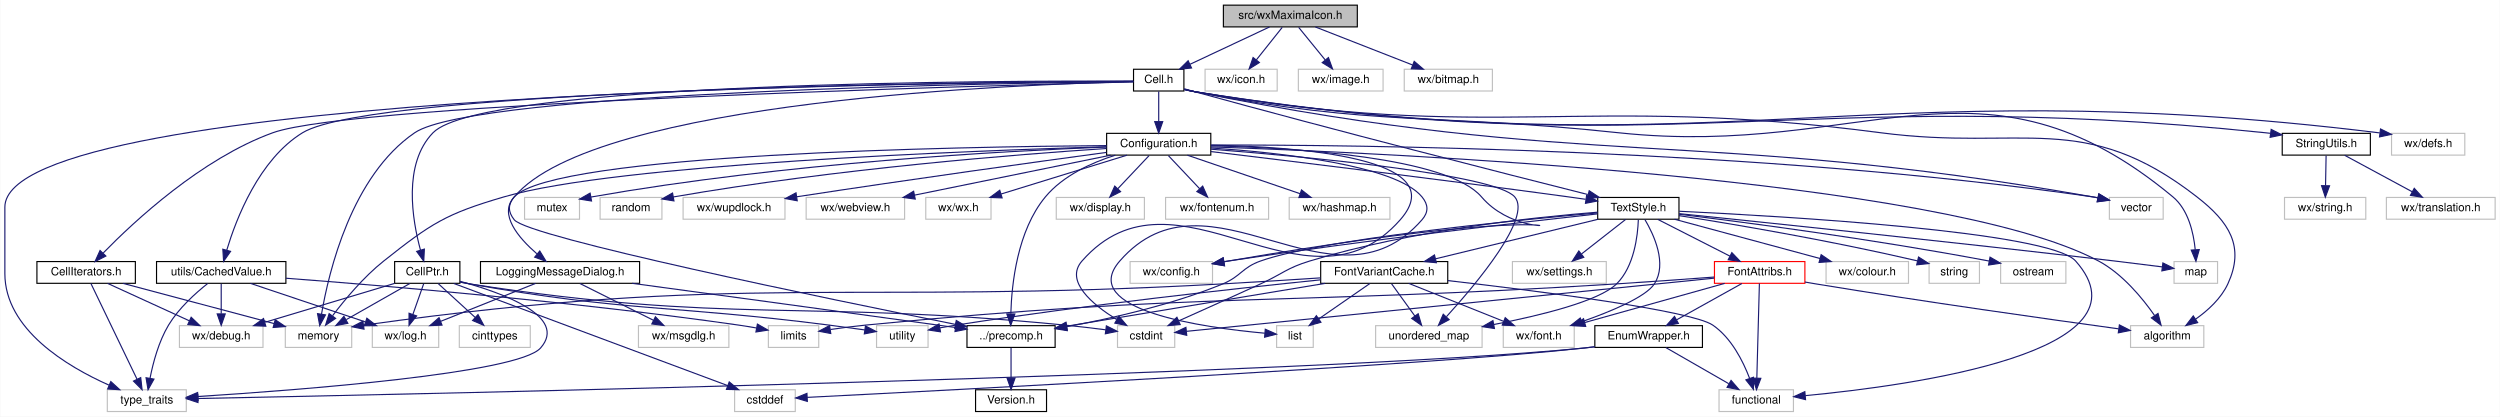
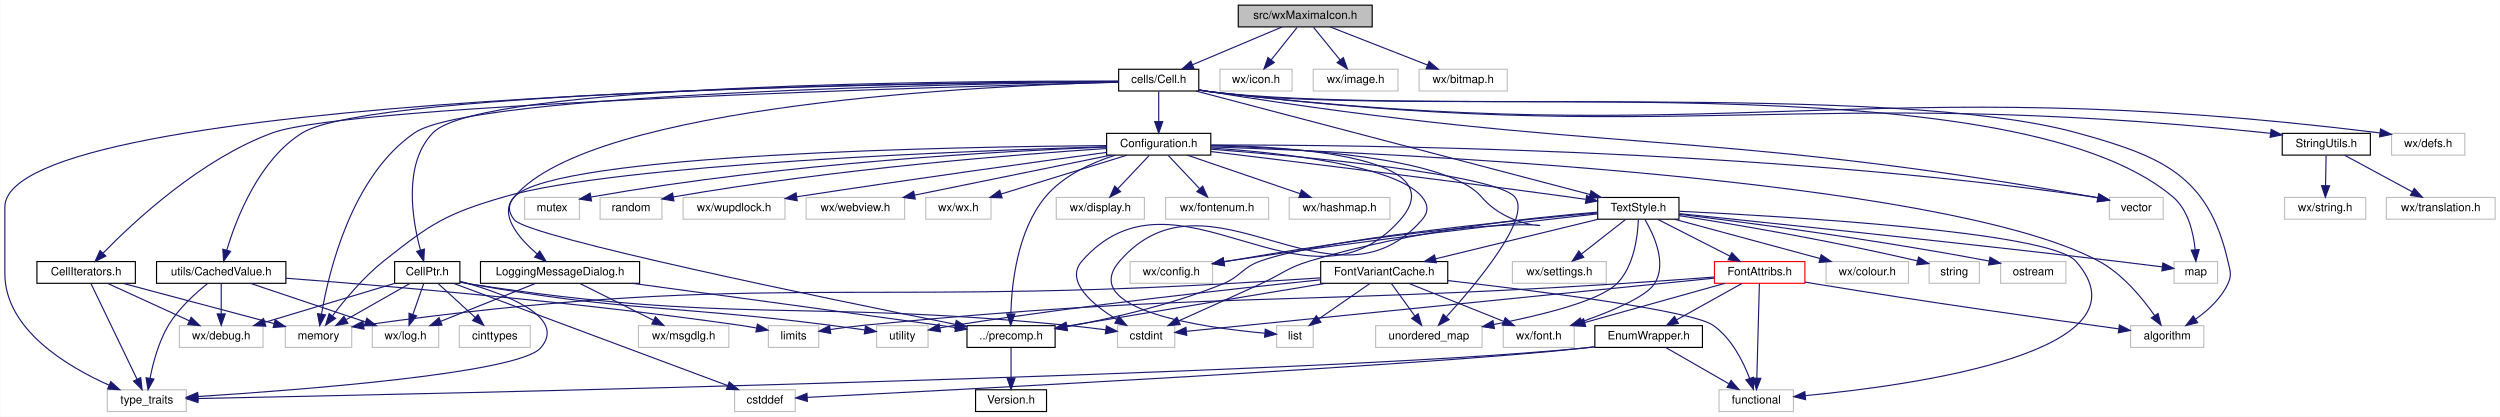
<svg xmlns="http://www.w3.org/2000/svg" xmlns:xlink="http://www.w3.org/1999/xlink" width="2184pt" height="364pt" viewBox="0.00 0.00 2183.50 364.00">
  <g id="graph0" class="graph" transform="scale(1 1) rotate(0) translate(4 360)">
    <polygon fill="white" stroke="transparent" points="-4,4 -4,-360 2179.5,-360 2179.5,4 -4,4" />
    <g id="node1" class="node">
      <g id="a_node1">
        <a xlink:title="This file declares the function that returns the wxMaxima icon.">
-           <polygon fill="#bfbfbf" stroke="black" points="1064.5,-336.5 1064.5,-355.5 1181.5,-355.5 1181.5,-336.5 1064.5,-336.5" />
-           <text text-anchor="middle" x="1123" y="-343.5" font-family="Helvetica,sans-Serif" font-size="10.00">src/wxMaximaIcon.h</text>
+           <polygon fill="#bfbfbf" stroke="black" points="1077.5,-336.5 1077.5,-355.5 1194.5,-355.5 1194.5,-336.5 1077.5,-336.5" />
+           <text text-anchor="middle" x="1136" y="-343.5" font-family="Helvetica,sans-Serif" font-size="10.00">src/wxMaximaIcon.h</text>
        </a>
      </g>
    </g>
    <g id="node2" class="node">
      <g id="a_node2">
        <a xlink:href="Cell_8h.html" target="_top" xlink:title="The definition of the base class of all cells the worksheet consists of.">
-           <polygon fill="white" stroke="black" points="986,-280.5 986,-299.5 1030,-299.5 1030,-280.5 986,-280.5" />
-           <text text-anchor="middle" x="1008" y="-287.5" font-family="Helvetica,sans-Serif" font-size="10.00">Cell.h</text>
+           <polygon fill="white" stroke="black" points="973,-280.5 973,-299.5 1043,-299.5 1043,-280.5 973,-280.5" />
+           <text text-anchor="middle" x="1008" y="-287.5" font-family="Helvetica,sans-Serif" font-size="10.00">cells/Cell.h</text>
        </a>
      </g>
    </g>
    <g id="edge1" class="edge">
-       <path fill="none" stroke="midnightblue" d="M1104.78,-336.44C1086.1,-327.68 1056.84,-313.94 1035.38,-303.86" />
-       <polygon fill="midnightblue" stroke="midnightblue" points="1036.68,-300.6 1026.14,-299.52 1033.7,-306.93 1036.68,-300.6" />
+       <path fill="none" stroke="midnightblue" d="M1115.72,-336.44C1094.65,-327.56 1061.48,-313.56 1037.51,-303.45" />
+       <polygon fill="midnightblue" stroke="midnightblue" points="1038.76,-300.18 1028.19,-299.52 1036.04,-306.63 1038.76,-300.18" />
    </g>
    <g id="node48" class="node">
      <g id="a_node48">
        <a xlink:title=" ">
-           <polygon fill="white" stroke="#bfbfbf" points="1048.5,-280.5 1048.5,-299.5 1111.5,-299.5 1111.5,-280.5 1048.5,-280.5" />
-           <text text-anchor="middle" x="1080" y="-287.5" font-family="Helvetica,sans-Serif" font-size="10.00">wx/icon.h</text>
+           <polygon fill="white" stroke="#bfbfbf" points="1061.5,-280.5 1061.5,-299.5 1124.5,-299.5 1124.5,-280.5 1061.5,-280.5" />
+           <text text-anchor="middle" x="1093" y="-287.5" font-family="Helvetica,sans-Serif" font-size="10.00">wx/icon.h</text>
        </a>
      </g>
    </g>
    <g id="edge83" class="edge">
-       <path fill="none" stroke="midnightblue" d="M1115.9,-336.08C1109.76,-328.38 1100.73,-317.03 1093.26,-307.65" />
-       <polygon fill="midnightblue" stroke="midnightblue" points="1095.94,-305.39 1086.97,-299.75 1090.46,-309.75 1095.94,-305.39" />
+       <path fill="none" stroke="midnightblue" d="M1128.9,-336.08C1122.76,-328.38 1113.73,-317.03 1106.26,-307.65" />
+       <polygon fill="midnightblue" stroke="midnightblue" points="1108.94,-305.39 1099.97,-299.75 1103.46,-309.75 1108.94,-305.39" />
    </g>
    <g id="node49" class="node">
      <g id="a_node49">
        <a xlink:title=" ">
-           <polygon fill="white" stroke="#bfbfbf" points="1130,-280.5 1130,-299.5 1204,-299.5 1204,-280.5 1130,-280.5" />
-           <text text-anchor="middle" x="1167" y="-287.5" font-family="Helvetica,sans-Serif" font-size="10.00">wx/image.h</text>
+           <polygon fill="white" stroke="#bfbfbf" points="1143,-280.5 1143,-299.5 1217,-299.5 1217,-280.5 1143,-280.5" />
+           <text text-anchor="middle" x="1180" y="-287.5" font-family="Helvetica,sans-Serif" font-size="10.00">wx/image.h</text>
        </a>
      </g>
    </g>
    <g id="edge84" class="edge">
-       <path fill="none" stroke="midnightblue" d="M1130.27,-336.08C1136.54,-328.38 1145.79,-317.03 1153.43,-307.65" />
-       <polygon fill="midnightblue" stroke="midnightblue" points="1156.27,-309.71 1159.87,-299.75 1150.84,-305.29 1156.27,-309.71" />
+       <path fill="none" stroke="midnightblue" d="M1143.27,-336.08C1149.54,-328.38 1158.79,-317.03 1166.43,-307.65" />
+       <polygon fill="midnightblue" stroke="midnightblue" points="1169.27,-309.71 1172.87,-299.75 1163.84,-305.29 1169.27,-309.71" />
    </g>
    <g id="node50" class="node">
      <g id="a_node50">
        <a xlink:title=" ">
-           <polygon fill="white" stroke="#bfbfbf" points="1222.5,-280.5 1222.5,-299.5 1299.5,-299.5 1299.5,-280.5 1222.5,-280.5" />
-           <text text-anchor="middle" x="1261" y="-287.5" font-family="Helvetica,sans-Serif" font-size="10.00">wx/bitmap.h</text>
+           <polygon fill="white" stroke="#bfbfbf" points="1235.5,-280.5 1235.5,-299.5 1312.5,-299.5 1312.5,-280.5 1235.5,-280.5" />
+           <text text-anchor="middle" x="1274" y="-287.5" font-family="Helvetica,sans-Serif" font-size="10.00">wx/bitmap.h</text>
        </a>
      </g>
    </g>
    <g id="edge85" class="edge">
-       <path fill="none" stroke="midnightblue" d="M1144.87,-336.44C1167.78,-327.48 1203.98,-313.31 1229.87,-303.18" />
-       <polygon fill="midnightblue" stroke="midnightblue" points="1231.2,-306.42 1239.24,-299.52 1228.65,-299.9 1231.2,-306.42" />
+       <path fill="none" stroke="midnightblue" d="M1157.87,-336.44C1180.78,-327.48 1216.98,-313.31 1242.87,-303.18" />
+       <polygon fill="midnightblue" stroke="midnightblue" points="1244.2,-306.42 1252.24,-299.52 1241.65,-299.9 1244.2,-306.42" />
    </g>
    <g id="node3" class="node">
      <g id="a_node3">
        <a xlink:href="precomp_8h_source.html" target="_top" xlink:title=" ">
          <polygon fill="white" stroke="black" points="840.5,-56.5 840.5,-75.5 917.5,-75.5 917.5,-56.5 840.5,-56.5" />
          <text text-anchor="middle" x="879" y="-63.5" font-family="Helvetica,sans-Serif" font-size="10.00">../precomp.h</text>
        </a>
      </g>
    </g>
    <g id="edge2" class="edge">
-       <path fill="none" stroke="midnightblue" d="M985.89,-288.63C890.52,-286.53 516.05,-272.92 445,-188 439.3,-181.18 439.47,-174.96 445,-168 457.13,-152.72 719.57,-98.82 830.35,-76.64" />
+       <path fill="none" stroke="midnightblue" d="M972.62,-288.31C859.98,-285.28 513.1,-269.4 445,-188 439.3,-181.18 439.47,-174.96 445,-168 457.13,-152.72 719.57,-98.82 830.35,-76.64" />
      <polygon fill="midnightblue" stroke="midnightblue" points="831.15,-80.05 840.27,-74.66 829.78,-73.19 831.15,-80.05" />
    </g>
    <g id="node5" class="node">
      <g id="a_node5">
        <a xlink:href="CellPtr_8h.html" target="_top" xlink:title="Implementation of an observing weak Cell pointer.">
          <polygon fill="white" stroke="black" points="340.5,-112.5 340.5,-131.5 397.5,-131.5 397.5,-112.5 340.5,-112.5" />
          <text text-anchor="middle" x="369" y="-119.5" font-family="Helvetica,sans-Serif" font-size="10.00">CellPtr.h</text>
        </a>
      </g>
    </g>
    <g id="edge4" class="edge">
-       <path fill="none" stroke="midnightblue" d="M985.71,-289.13C878.29,-289.56 417.43,-288.73 374,-244 347.61,-216.82 355.89,-167.96 363.11,-141.4" />
+       <path fill="none" stroke="midnightblue" d="M972.57,-289.17C845.2,-289.44 415.84,-287.1 374,-244 347.61,-216.82 355.89,-167.96 363.11,-141.4" />
      <polygon fill="midnightblue" stroke="midnightblue" points="366.47,-142.39 365.94,-131.81 359.75,-140.41 366.47,-142.39" />
    </g>
    <g id="node12" class="node">
      <g id="a_node12">
        <a xlink:title=" ">
          <polygon fill="white" stroke="#bfbfbf" points="245,-56.5 245,-75.5 303,-75.5 303,-56.5 245,-56.5" />
          <text text-anchor="middle" x="274" y="-63.5" font-family="Helvetica,sans-Serif" font-size="10.00">memory</text>
        </a>
      </g>
    </g>
    <g id="edge80" class="edge">
-       <path fill="none" stroke="midnightblue" d="M985.85,-288.78C877.99,-287.53 410.86,-280.04 358,-244 302.99,-206.49 282.99,-122.86 276.63,-85.56" />
+       <path fill="none" stroke="midnightblue" d="M972.65,-288.62C844.47,-286.94 408.94,-278.73 358,-244 302.99,-206.49 282.99,-122.86 276.63,-85.56" />
      <polygon fill="midnightblue" stroke="midnightblue" points="280.07,-84.92 275.07,-75.58 273.15,-86 280.07,-84.92" />
    </g>
    <g id="node13" class="node">
      <g id="a_node13">
        <a xlink:title=" ">
          <polygon fill="white" stroke="#bfbfbf" points="89.5,-0.5 89.5,-19.5 158.5,-19.5 158.5,-0.5 89.5,-0.5" />
          <text text-anchor="middle" x="124" y="-7.5" font-family="Helvetica,sans-Serif" font-size="10.00">type_traits</text>
        </a>
      </g>
    </g>
    <g id="edge82" class="edge">
-       <path fill="none" stroke="midnightblue" d="M985.53,-288.98C836.8,-288.56 0,-281.65 0,-179 0,-179 0,-179 0,-121 0,-72.26 54.27,-39.87 91.01,-23.52" />
+       <path fill="none" stroke="midnightblue" d="M972.72,-288.93C794.31,-288.14 0,-279.01 0,-179 0,-179 0,-179 0,-121 0,-72.26 54.27,-39.87 91.01,-23.52" />
      <polygon fill="midnightblue" stroke="midnightblue" points="92.56,-26.67 100.38,-19.52 89.81,-20.23 92.56,-26.67" />
    </g>
    <g id="node14" class="node">
      <g id="a_node14">
        <a xlink:href="CellIterators_8h.html" target="_top" xlink:title="Declares the various iterators useful with the Cell class.">
          <polygon fill="white" stroke="black" points="28,-112.5 28,-131.5 114,-131.5 114,-112.5 28,-112.5" />
          <text text-anchor="middle" x="71" y="-119.5" font-family="Helvetica,sans-Serif" font-size="10.00">CellIterators.h</text>
        </a>
      </g>
    </g>
    <g id="edge13" class="edge">
-       <path fill="none" stroke="midnightblue" d="M985.63,-288.46C866.17,-285.49 306.27,-270.24 234,-244 171.56,-221.32 112.7,-166.44 86,-139.07" />
+       <path fill="none" stroke="midnightblue" d="M972.96,-288.14C831.13,-284.51 303.98,-269.41 234,-244 171.56,-221.32 112.7,-166.44 86,-139.07" />
      <polygon fill="midnightblue" stroke="midnightblue" points="88.22,-136.33 78.78,-131.53 83.16,-141.17 88.22,-136.33" />
    </g>
    <g id="node15" class="node">
      <g id="a_node15">
        <a xlink:href="Configuration_8h_source.html" target="_top" xlink:title=" ">
          <polygon fill="white" stroke="black" points="962.5,-224.5 962.5,-243.5 1053.5,-243.5 1053.5,-224.5 962.5,-224.5" />
          <text text-anchor="middle" x="1008" y="-231.5" font-family="Helvetica,sans-Serif" font-size="10.00">Configuration.h</text>
        </a>
      </g>
    </g>
    <g id="edge17" class="edge">
      <path fill="none" stroke="midnightblue" d="M1008,-280.08C1008,-273.01 1008,-262.86 1008,-253.99" />
      <polygon fill="midnightblue" stroke="midnightblue" points="1011.5,-253.75 1008,-243.75 1004.5,-253.75 1011.5,-253.75" />
    </g>
    <g id="node23" class="node">
      <g id="a_node23">
        <a xlink:href="TextStyle_8h.html" target="_top" xlink:title="This file declares everything needed for the text style system used to style all the elements on the ...">
          <polygon fill="white" stroke="black" points="1391.5,-168.5 1391.5,-187.5 1462.5,-187.5 1462.5,-168.5 1391.5,-168.5" />
          <text text-anchor="middle" x="1427" y="-175.5" font-family="Helvetica,sans-Serif" font-size="10.00">TextStyle.h</text>
        </a>
      </g>
    </g>
    <g id="edge71" class="edge">
-       <path fill="none" stroke="midnightblue" d="M1030.33,-282.44C1033.24,-281.6 1036.19,-280.77 1039,-280 1163.25,-245.8 1310.72,-208.24 1382.84,-190.07" />
-       <polygon fill="midnightblue" stroke="midnightblue" points="1384.08,-193.37 1392.92,-187.53 1382.37,-186.58 1384.08,-193.37" />
+       <path fill="none" stroke="midnightblue" d="M1040.53,-280.46C1115.64,-260.74 1301.09,-212.05 1384.8,-190.08" />
+       <polygon fill="midnightblue" stroke="midnightblue" points="1385.71,-193.46 1394.49,-187.53 1383.93,-186.69 1385.71,-193.46" />
    </g>
    <g id="node25" class="node">
      <g id="a_node25">
        <a xlink:title=" ">
          <polygon fill="white" stroke="#bfbfbf" points="1895,-112.5 1895,-131.5 1933,-131.5 1933,-112.5 1895,-112.5" />
          <text text-anchor="middle" x="1914" y="-119.5" font-family="Helvetica,sans-Serif" font-size="10.00">map</text>
        </a>
      </g>
    </g>
    <g id="edge79" class="edge">
-       <path fill="none" stroke="midnightblue" d="M1030.23,-282.01C1033.16,-281.25 1036.14,-280.55 1039,-280 1201.69,-248.77 1245.27,-261.52 1410,-244 1625.33,-221.1 1727.51,-326.46 1894,-188 1907.45,-176.81 1912.03,-156.79 1913.5,-141.91" />
-       <polygon fill="midnightblue" stroke="midnightblue" points="1917.01,-141.97 1914.12,-131.77 1910.02,-141.54 1917.01,-141.97" />
+       <path fill="none" stroke="midnightblue" d="M1043.48,-281.37C1046.35,-280.87 1049.22,-280.4 1052,-280 1238.29,-253.09 1750.33,-309.61 1894,-188 1907.36,-176.69 1911.95,-156.69 1913.45,-141.85" />
+       <polygon fill="midnightblue" stroke="midnightblue" points="1916.95,-141.94 1914.09,-131.74 1909.97,-141.5 1916.95,-141.94" />
    </g>
    <g id="node33" class="node">
      <g id="a_node33">
        <a xlink:title=" ">
          <polygon fill="white" stroke="#bfbfbf" points="1857,-56.5 1857,-75.5 1921,-75.5 1921,-56.5 1857,-56.5" />
          <text text-anchor="middle" x="1889" y="-63.5" font-family="Helvetica,sans-Serif" font-size="10.00">algorithm</text>
        </a>
      </g>
    </g>
    <g id="edge78" class="edge">
-       <path fill="none" stroke="midnightblue" d="M1030.21,-281.91C1033.14,-281.16 1036.13,-280.5 1039,-280 1302.24,-234.48 1374.11,-278.65 1639,-244 1763.11,-227.77 1816.19,-264.83 1915,-188 1943.3,-166 1957.05,-144.53 1942,-112 1936.08,-99.21 1924.53,-88.72 1913.72,-81.1" />
+       <path fill="none" stroke="midnightblue" d="M1043.46,-281.26C1046.34,-280.78 1049.21,-280.35 1052,-280 1219.33,-259.04 1647.42,-288.77 1810,-244 1884.18,-223.57 1924.86,-207.01 1942,-132 1943.98,-123.33 1945.73,-120.07 1942,-112 1936.08,-99.21 1924.53,-88.72 1913.72,-81.1" />
      <polygon fill="midnightblue" stroke="midnightblue" points="1915.62,-78.16 1905.33,-75.61 1911.79,-84.02 1915.62,-78.16" />
    </g>
    <g id="node40" class="node">
      <g id="a_node40">
        <a xlink:title=" ">
          <polygon fill="white" stroke="#bfbfbf" points="1838.5,-168.5 1838.5,-187.5 1885.5,-187.5 1885.5,-168.5 1838.5,-168.5" />
          <text text-anchor="middle" x="1862" y="-175.5" font-family="Helvetica,sans-Serif" font-size="10.00">vector</text>
        </a>
      </g>
    </g>
    <g id="edge81" class="edge">
-       <path fill="none" stroke="midnightblue" d="M1030.24,-282.06C1033.17,-281.29 1036.14,-280.58 1039,-280 1383.3,-210.35 1478.06,-249.03 1824,-188 1825.46,-187.74 1826.95,-187.46 1828.45,-187.17" />
+       <path fill="none" stroke="midnightblue" d="M1043.02,-281.56C1046.05,-281 1049.08,-280.47 1052,-280 1393.12,-224.89 1483.77,-248.36 1824,-188 1825.46,-187.74 1826.95,-187.46 1828.45,-187.16" />
      <polygon fill="midnightblue" stroke="midnightblue" points="1829.33,-190.56 1838.37,-185.04 1827.86,-183.71 1829.33,-190.56" />
    </g>
    <g id="node43" class="node">
      <g id="a_node43">
        <a xlink:href="StringUtils_8h_source.html" target="_top" xlink:title=" ">
          <polygon fill="white" stroke="black" points="1989.5,-224.5 1989.5,-243.5 2066.5,-243.5 2066.5,-224.5 1989.5,-224.5" />
          <text text-anchor="middle" x="2028" y="-231.5" font-family="Helvetica,sans-Serif" font-size="10.00">StringUtils.h</text>
        </a>
      </g>
    </g>
    <g id="edge68" class="edge">
-       <path fill="none" stroke="midnightblue" d="M1030.2,-281.85C1033.14,-281.11 1036.12,-280.47 1039,-280 1449.96,-213.47 1560.91,-286.94 1975,-244 1976.31,-243.86 1977.63,-243.72 1978.96,-243.56" />
-       <polygon fill="midnightblue" stroke="midnightblue" points="1979.85,-246.97 1989.29,-242.17 1978.92,-240.03 1979.85,-246.97" />
+       <path fill="none" stroke="midnightblue" d="M1043.46,-281.23C1046.34,-280.76 1049.21,-280.34 1052,-280 1459.56,-230.7 1566.67,-286.45 1975,-244 1976.31,-243.86 1977.63,-243.72 1978.96,-243.56" />
+       <polygon fill="midnightblue" stroke="midnightblue" points="1979.85,-246.97 1989.29,-242.17 1978.91,-240.03 1979.85,-246.97" />
    </g>
    <g id="node46" class="node">
      <g id="a_node46">
        <a xlink:href="CachedValue_8h.html" target="_top" xlink:title="Declares &quot;mostly read-only&quot; wrappers around values that are expensive to compute and are thus cached.">
          <polygon fill="white" stroke="black" points="132.5,-112.5 132.5,-131.5 245.5,-131.5 245.5,-112.5 132.5,-112.5" />
          <text text-anchor="middle" x="189" y="-119.5" font-family="Helvetica,sans-Serif" font-size="10.00">utils/CachedValue.h</text>
        </a>
      </g>
    </g>
    <g id="edge72" class="edge">
-       <path fill="none" stroke="midnightblue" d="M985.77,-288.9C868.34,-288.19 323.28,-282.81 260,-244 222.06,-220.73 202.11,-169.03 193.79,-141.34" />
+       <path fill="none" stroke="midnightblue" d="M972.84,-288.81C833.04,-287.8 321.2,-281.53 260,-244 222.06,-220.73 202.11,-169.03 193.79,-141.34" />
      <polygon fill="midnightblue" stroke="midnightblue" points="197.16,-140.38 191.08,-131.71 190.42,-142.28 197.16,-140.38" />
    </g>
    <g id="node47" class="node">
      <g id="a_node47">
        <a xlink:title=" ">
          <polygon fill="white" stroke="#bfbfbf" points="2085,-224.5 2085,-243.5 2149,-243.5 2149,-224.5 2085,-224.5" />
          <text text-anchor="middle" x="2117" y="-231.5" font-family="Helvetica,sans-Serif" font-size="10.00">wx/defs.h</text>
        </a>
      </g>
    </g>
    <g id="edge77" class="edge">
-       <path fill="none" stroke="midnightblue" d="M1030.2,-281.84C1033.13,-281.1 1036.12,-280.46 1039,-280 1491.04,-207.69 1616.62,-300.3 2074.67,-243.9" />
-       <polygon fill="midnightblue" stroke="midnightblue" points="2075.38,-247.34 2084.87,-242.63 2074.51,-240.4 2075.38,-247.34" />
+       <path fill="none" stroke="midnightblue" d="M1043.46,-281.22C1046.34,-280.75 1049.21,-280.33 1052,-280 1500.89,-226.58 1622.42,-299.96 2074.8,-243.89" />
+       <polygon fill="midnightblue" stroke="midnightblue" points="2075.38,-247.35 2084.87,-242.63 2074.51,-240.4 2075.38,-247.35" />
    </g>
    <g id="node4" class="node">
      <g id="a_node4">
        <a xlink:href="Version_8h_source.html" target="_top" xlink:title=" ">
          <polygon fill="white" stroke="black" points="848,-0.5 848,-19.5 910,-19.5 910,-0.5 848,-0.5" />
          <text text-anchor="middle" x="879" y="-7.5" font-family="Helvetica,sans-Serif" font-size="10.00">Version.h</text>
        </a>
      </g>
    </g>
    <g id="edge3" class="edge">
      <path fill="none" stroke="midnightblue" d="M879,-56.08C879,-49.01 879,-38.86 879,-29.99" />
      <polygon fill="midnightblue" stroke="midnightblue" points="882.5,-29.75 879,-19.75 875.5,-29.75 882.5,-29.75" />
    </g>
    <g id="node6" class="node">
      <g id="a_node6">
        <a xlink:title=" ">
          <polygon fill="white" stroke="#bfbfbf" points="152.5,-56.5 152.5,-75.5 225.5,-75.5 225.5,-56.5 152.5,-56.5" />
          <text text-anchor="middle" x="189" y="-63.5" font-family="Helvetica,sans-Serif" font-size="10.00">wx/debug.h</text>
        </a>
      </g>
    </g>
    <g id="edge5" class="edge">
      <path fill="none" stroke="midnightblue" d="M340.48,-112.44C309.93,-103.28 261.29,-88.69 227.4,-78.52" />
      <polygon fill="midnightblue" stroke="midnightblue" points="227.97,-75.04 217.39,-75.52 225.96,-81.74 227.97,-75.04" />
    </g>
    <g id="node7" class="node">
      <g id="a_node7">
        <a xlink:title=" ">
          <polygon fill="white" stroke="#bfbfbf" points="321,-56.5 321,-75.5 379,-75.5 379,-56.5 321,-56.5" />
          <text text-anchor="middle" x="350" y="-63.5" font-family="Helvetica,sans-Serif" font-size="10.00">wx/log.h</text>
        </a>
      </g>
    </g>
    <g id="edge6" class="edge">
      <path fill="none" stroke="midnightblue" d="M365.86,-112.08C363.32,-104.85 359.64,-94.41 356.47,-85.4" />
      <polygon fill="midnightblue" stroke="midnightblue" points="359.7,-84.02 353.08,-75.75 353.1,-86.35 359.7,-84.02" />
    </g>
    <g id="node8" class="node">
      <g id="a_node8">
        <a xlink:title=" ">
          <polygon fill="white" stroke="#bfbfbf" points="761.5,-56.5 761.5,-75.5 806.5,-75.5 806.5,-56.5 761.5,-56.5" />
          <text text-anchor="middle" x="784" y="-63.5" font-family="Helvetica,sans-Serif" font-size="10.00">utility</text>
        </a>
      </g>
    </g>
    <g id="edge7" class="edge">
      <path fill="none" stroke="midnightblue" d="M397.61,-113.67C400.43,-113.06 403.27,-112.49 406,-112 544.29,-87.35 580.66,-93.78 720,-76 730.16,-74.7 741.21,-73.19 751.23,-71.77" />
      <polygon fill="midnightblue" stroke="midnightblue" points="751.81,-75.23 761.21,-70.35 750.82,-68.3 751.81,-75.23" />
    </g>
    <g id="node9" class="node">
      <g id="a_node9">
        <a xlink:title=" ">
          <polygon fill="white" stroke="#bfbfbf" points="637.5,-0.5 637.5,-19.5 690.5,-19.5 690.5,-0.5 637.5,-0.5" />
          <text text-anchor="middle" x="664" y="-7.5" font-family="Helvetica,sans-Serif" font-size="10.00">cstddef</text>
        </a>
      </g>
    </g>
    <g id="edge8" class="edge">
      <path fill="none" stroke="midnightblue" d="M392.15,-112.37C444.39,-92.89 571.53,-45.48 631.58,-23.09" />
      <polygon fill="midnightblue" stroke="midnightblue" points="632.81,-26.36 640.96,-19.59 630.37,-19.81 632.81,-26.36" />
    </g>
    <g id="node10" class="node">
      <g id="a_node10">
        <a xlink:title=" ">
          <polygon fill="white" stroke="#bfbfbf" points="972,-56.5 972,-75.5 1022,-75.5 1022,-56.5 972,-56.5" />
          <text text-anchor="middle" x="997" y="-63.5" font-family="Helvetica,sans-Serif" font-size="10.00">cstdint</text>
        </a>
      </g>
    </g>
    <g id="edge9" class="edge">
      <path fill="none" stroke="midnightblue" d="M397.59,-113.54C400.42,-112.95 403.26,-112.43 406,-112 634.93,-76.5 695.44,-98.58 926,-76 937.65,-74.86 950.33,-73.34 961.71,-71.88" />
      <polygon fill="midnightblue" stroke="midnightblue" points="962.28,-75.33 971.74,-70.56 961.37,-68.39 962.28,-75.33" />
    </g>
    <g id="node11" class="node">
      <g id="a_node11">
        <a xlink:title=" ">
          <polygon fill="white" stroke="#bfbfbf" points="397,-56.5 397,-75.5 459,-75.5 459,-56.5 397,-56.5" />
          <text text-anchor="middle" x="428" y="-63.5" font-family="Helvetica,sans-Serif" font-size="10.00">cinttypes</text>
        </a>
      </g>
    </g>
    <g id="edge10" class="edge">
      <path fill="none" stroke="midnightblue" d="M378.48,-112.32C387.2,-104.34 400.34,-92.31 410.9,-82.65" />
      <polygon fill="midnightblue" stroke="midnightblue" points="413.33,-85.17 418.35,-75.83 408.61,-80 413.33,-85.17" />
    </g>
    <g id="edge11" class="edge">
      <path fill="none" stroke="midnightblue" d="M353.74,-112.32C338.78,-103.82 315.75,-90.73 298.27,-80.8" />
      <polygon fill="midnightblue" stroke="midnightblue" points="299.65,-77.55 289.23,-75.65 296.19,-83.64 299.65,-77.55" />
    </g>
    <g id="edge12" class="edge">
      <path fill="none" stroke="midnightblue" d="M397.7,-114.24C434.85,-104.19 492.14,-83.51 468,-56 448.53,-33.82 257.25,-19.23 168.64,-13.6" />
      <polygon fill="midnightblue" stroke="midnightblue" points="168.81,-10.11 158.61,-12.98 168.37,-17.09 168.81,-10.11" />
    </g>
    <g id="edge14" class="edge">
      <path fill="none" stroke="midnightblue" d="M89.7,-112.44C108.94,-103.64 139.15,-89.81 161.2,-79.72" />
      <polygon fill="midnightblue" stroke="midnightblue" points="162.75,-82.86 170.39,-75.52 159.84,-76.5 162.75,-82.86" />
    </g>
    <g id="edge15" class="edge">
      <path fill="none" stroke="midnightblue" d="M103.17,-112.44C138.98,-102.92 196.86,-87.52 235.17,-77.33" />
      <polygon fill="midnightblue" stroke="midnightblue" points="236.18,-80.68 244.94,-74.73 234.38,-73.92 236.18,-80.68" />
    </g>
    <g id="edge16" class="edge">
      <path fill="none" stroke="midnightblue" d="M75.16,-112.37C83.83,-94.38 103.98,-52.55 115.51,-28.63" />
      <polygon fill="midnightblue" stroke="midnightblue" points="118.67,-30.12 119.86,-19.59 112.37,-27.08 118.67,-30.12" />
    </g>
    <g id="edge18" class="edge">
      <path fill="none" stroke="midnightblue" d="M970.09,-224.44C949.2,-217.83 924.45,-206.58 909,-188 884.52,-158.56 879.55,-112.03 878.81,-86.08" />
      <polygon fill="midnightblue" stroke="midnightblue" points="882.31,-85.71 878.72,-75.75 875.31,-85.78 882.31,-85.71" />
    </g>
    <g id="edge58" class="edge">
      <path fill="none" stroke="midnightblue" d="M1053.62,-233.16C1129.03,-231.91 1266.82,-222.42 1219,-168 1136.75,-74.42 1023.25,-225.58 941,-132 925.6,-114.48 950.01,-94.06 971.27,-80.86" />
      <polygon fill="midnightblue" stroke="midnightblue" points="973.24,-83.76 980.07,-75.67 969.68,-77.73 973.24,-83.76" />
    </g>
    <g id="edge59" class="edge">
      <path fill="none" stroke="midnightblue" d="M962.33,-231.81C844.85,-228.38 534.48,-216.77 436,-188 385.23,-173.17 372.44,-164.86 331,-132 313.44,-118.08 296.98,-98.29 286.3,-84.21" />
      <polygon fill="midnightblue" stroke="midnightblue" points="288.92,-81.87 280.17,-75.9 283.29,-86.02 288.92,-81.87" />
    </g>
    <g id="node16" class="node">
      <g id="a_node16">
        <a xlink:title=" ">
          <polygon fill="white" stroke="#bfbfbf" points="804.5,-168.5 804.5,-187.5 861.5,-187.5 861.5,-168.5 804.5,-168.5" />
          <text text-anchor="middle" x="833" y="-175.5" font-family="Helvetica,sans-Serif" font-size="10.00">wx/wx.h</text>
        </a>
      </g>
    </g>
    <g id="edge19" class="edge">
      <path fill="none" stroke="midnightblue" d="M980.27,-224.44C950.57,-215.28 903.28,-200.69 870.33,-190.52" />
      <polygon fill="midnightblue" stroke="midnightblue" points="871.19,-187.12 860.6,-187.52 869.12,-193.81 871.19,-187.12" />
    </g>
    <g id="node17" class="node">
      <g id="a_node17">
        <a xlink:title=" ">
          <polygon fill="white" stroke="#bfbfbf" points="983,-112.5 983,-131.5 1055,-131.5 1055,-112.5 983,-112.5" />
          <text text-anchor="middle" x="1019" y="-119.5" font-family="Helvetica,sans-Serif" font-size="10.00">wx/config.h</text>
        </a>
      </g>
    </g>
    <g id="edge20" class="edge">
      <path fill="none" stroke="midnightblue" d="M1053.59,-232.6C1125.5,-230.9 1260.16,-222.98 1290,-188 1337.04,-132.86 1443.94,-196.28 1069,-132 1067.73,-131.78 1066.44,-131.56 1065.14,-131.33" />
      <polygon fill="midnightblue" stroke="midnightblue" points="1065.49,-127.84 1055.04,-129.56 1064.28,-134.74 1065.49,-127.84" />
    </g>
    <g id="node18" class="node">
      <g id="a_node18">
        <a xlink:title=" ">
          <polygon fill="white" stroke="#bfbfbf" points="918.5,-168.5 918.5,-187.5 995.5,-187.5 995.5,-168.5 918.5,-168.5" />
          <text text-anchor="middle" x="957" y="-175.5" font-family="Helvetica,sans-Serif" font-size="10.00">wx/display.h</text>
        </a>
      </g>
    </g>
    <g id="edge21" class="edge">
      <path fill="none" stroke="midnightblue" d="M999.58,-224.08C992.15,-216.22 981.15,-204.57 972.19,-195.08" />
      <polygon fill="midnightblue" stroke="midnightblue" points="974.68,-192.62 965.26,-187.75 969.59,-197.42 974.68,-192.62" />
    </g>
    <g id="node19" class="node">
      <g id="a_node19">
        <a xlink:title=" ">
          <polygon fill="white" stroke="#bfbfbf" points="1014,-168.5 1014,-187.5 1104,-187.5 1104,-168.5 1014,-168.5" />
          <text text-anchor="middle" x="1059" y="-175.5" font-family="Helvetica,sans-Serif" font-size="10.00">wx/fontenum.h</text>
        </a>
      </g>
    </g>
    <g id="edge22" class="edge">
      <path fill="none" stroke="midnightblue" d="M1016.42,-224.08C1023.85,-216.22 1034.85,-204.57 1043.81,-195.08" />
      <polygon fill="midnightblue" stroke="midnightblue" points="1046.41,-197.42 1050.74,-187.75 1041.32,-192.62 1046.41,-197.42" />
    </g>
    <g id="node20" class="node">
      <g id="a_node20">
        <a xlink:title=" ">
          <polygon fill="white" stroke="#bfbfbf" points="1122,-168.5 1122,-187.5 1210,-187.5 1210,-168.5 1122,-168.5" />
          <text text-anchor="middle" x="1166" y="-175.5" font-family="Helvetica,sans-Serif" font-size="10.00">wx/hashmap.h</text>
        </a>
      </g>
    </g>
    <g id="edge23" class="edge">
      <path fill="none" stroke="midnightblue" d="M1033.04,-224.44C1059.62,-215.36 1101.81,-200.94 1131.52,-190.78" />
      <polygon fill="midnightblue" stroke="midnightblue" points="1132.75,-194.06 1141.08,-187.52 1130.49,-187.44 1132.75,-194.06" />
    </g>
    <g id="node21" class="node">
      <g id="a_node21">
        <a xlink:href="LoggingMessageDialog_8h.html" target="_top" xlink:title="This file declares a message dialog that sends its contents to the log message sink.">
          <polygon fill="white" stroke="black" points="415.5,-112.5 415.5,-131.5 554.5,-131.5 554.5,-112.5 415.5,-112.5" />
          <text text-anchor="middle" x="485" y="-119.5" font-family="Helvetica,sans-Serif" font-size="10.00">LoggingMessageDialog.h</text>
        </a>
      </g>
    </g>
    <g id="edge24" class="edge">
      <path fill="none" stroke="midnightblue" d="M962.47,-232.82C834.7,-231.84 479.84,-225.73 445,-188 431.07,-172.91 448.67,-152.27 464.72,-138.33" />
      <polygon fill="midnightblue" stroke="midnightblue" points="467.28,-140.75 472.8,-131.71 462.85,-135.34 467.28,-140.75" />
    </g>
    <g id="edge28" class="edge">
      <path fill="none" stroke="midnightblue" d="M1053.53,-227.59C1121.58,-219.44 1253.82,-203.32 1366,-188 1370.85,-187.34 1375.91,-186.62 1380.96,-185.9" />
      <polygon fill="midnightblue" stroke="midnightblue" points="1381.82,-189.31 1391.21,-184.41 1380.82,-182.38 1381.82,-189.31" />
    </g>
    <g id="edge65" class="edge">
      <path fill="none" stroke="midnightblue" d="M1053.69,-231.66C1205.73,-226.55 1692.73,-204.73 1829,-132 1849.87,-120.86 1867.35,-99.6 1877.96,-84.42" />
      <polygon fill="midnightblue" stroke="midnightblue" points="1881,-86.16 1883.65,-75.91 1875.18,-82.28 1881,-86.16" />
    </g>
    <g id="node36" class="node">
      <g id="a_node36">
        <a xlink:title=" ">
          <polygon fill="white" stroke="#bfbfbf" points="1111,-56.5 1111,-75.5 1143,-75.5 1143,-56.5 1111,-56.5" />
          <text text-anchor="middle" x="1127" y="-63.5" font-family="Helvetica,sans-Serif" font-size="10.00">list</text>
        </a>
      </g>
    </g>
    <g id="edge63" class="edge">
      <path fill="none" stroke="midnightblue" d="M1053.65,-230.73C1113.92,-226.67 1215.11,-215.8 1238,-188 1243.65,-181.14 1243.85,-174.7 1238,-168 1160.13,-78.79 1051.87,-221.21 974,-132 936.54,-89.08 1047.82,-73.7 1100.73,-68.91" />
      <polygon fill="midnightblue" stroke="midnightblue" points="1101.1,-72.39 1110.77,-68.07 1100.51,-65.42 1101.1,-72.39" />
    </g>
    <g id="node37" class="node">
      <g id="a_node37">
        <a xlink:title=" ">
          <polygon fill="white" stroke="#bfbfbf" points="1197.5,-56.5 1197.5,-75.5 1290.5,-75.5 1290.5,-56.5 1197.5,-56.5" />
          <text text-anchor="middle" x="1244" y="-63.5" font-family="Helvetica,sans-Serif" font-size="10.00">unordered_map</text>
        </a>
      </g>
    </g>
    <g id="edge61" class="edge">
      <path fill="none" stroke="midnightblue" d="M1053.7,-229.66C1135.93,-223.17 1301.88,-207.77 1319,-188 1334.39,-170.23 1285.5,-112.06 1259.36,-83.34" />
      <polygon fill="midnightblue" stroke="midnightblue" points="1261.72,-80.74 1252.37,-75.76 1256.57,-85.49 1261.72,-80.74" />
    </g>
    <g id="node38" class="node">
      <g id="a_node38">
        <a xlink:title=" ">
          <polygon fill="white" stroke="#bfbfbf" points="454,-168.5 454,-187.5 502,-187.5 502,-168.5 454,-168.5" />
          <text text-anchor="middle" x="478" y="-175.5" font-family="Helvetica,sans-Serif" font-size="10.00">mutex</text>
        </a>
      </g>
    </g>
    <g id="edge60" class="edge">
      <path fill="none" stroke="midnightblue" d="M962.41,-231.55C876.15,-228.24 683.1,-218.05 511.98,-187.86" />
      <polygon fill="midnightblue" stroke="midnightblue" points="512.5,-184.4 502.04,-186.08 511.26,-191.29 512.5,-184.4" />
    </g>
    <g id="node39" class="node">
      <g id="a_node39">
        <a xlink:title=" ">
          <polygon fill="white" stroke="#bfbfbf" points="520,-168.5 520,-187.5 574,-187.5 574,-168.5 520,-168.5" />
          <text text-anchor="middle" x="547" y="-175.5" font-family="Helvetica,sans-Serif" font-size="10.00">random</text>
        </a>
      </g>
    </g>
    <g id="edge62" class="edge">
      <path fill="none" stroke="midnightblue" d="M962.42,-230.27C886.05,-225.24 727.33,-212.83 583.9,-187.93" />
      <polygon fill="midnightblue" stroke="midnightblue" points="584.5,-184.48 574.04,-186.19 583.28,-191.37 584.5,-184.48" />
    </g>
    <g id="edge64" class="edge">
      <path fill="none" stroke="midnightblue" d="M1053.84,-233.31C1178.35,-233.54 1532.99,-230.15 1824,-188 1825.47,-187.79 1826.96,-187.55 1828.47,-187.28" />
      <polygon fill="midnightblue" stroke="midnightblue" points="1829.3,-190.68 1838.41,-185.27 1827.91,-183.82 1829.3,-190.68" />
    </g>
    <g id="node41" class="node">
      <g id="a_node41">
        <a xlink:title=" ">
          <polygon fill="white" stroke="#bfbfbf" points="592.5,-168.5 592.5,-187.5 681.5,-187.5 681.5,-168.5 592.5,-168.5" />
          <text text-anchor="middle" x="637" y="-175.5" font-family="Helvetica,sans-Serif" font-size="10.00">wx/wupdlock.h</text>
        </a>
      </g>
    </g>
    <g id="edge66" class="edge">
      <path fill="none" stroke="midnightblue" d="M962.28,-226.86C902.54,-218.77 794.44,-203.85 691.7,-188.08" />
      <polygon fill="midnightblue" stroke="midnightblue" points="692.19,-184.61 681.78,-186.55 691.13,-191.53 692.19,-184.61" />
    </g>
    <g id="node42" class="node">
      <g id="a_node42">
        <a xlink:title=" ">
          <polygon fill="white" stroke="#bfbfbf" points="700,-168.5 700,-187.5 786,-187.5 786,-168.5 700,-168.5" />
          <text text-anchor="middle" x="743" y="-175.5" font-family="Helvetica,sans-Serif" font-size="10.00">wx/webview.h</text>
        </a>
      </g>
    </g>
    <g id="edge67" class="edge">
      <path fill="none" stroke="midnightblue" d="M966.01,-224.44C919.59,-214.98 844.77,-199.74 794.76,-189.55" />
      <polygon fill="midnightblue" stroke="midnightblue" points="795.29,-186.08 784.79,-187.52 793.89,-192.94 795.29,-186.08" />
    </g>
    <g id="edge25" class="edge">
      <path fill="none" stroke="midnightblue" d="M547.97,-112.49C614.38,-103.5 722.07,-88.87 815,-76 820.01,-75.31 825.24,-74.58 830.46,-73.85" />
      <polygon fill="midnightblue" stroke="midnightblue" points="831,-77.31 840.42,-72.45 830.03,-70.37 831,-77.31" />
    </g>
    <g id="edge27" class="edge">
      <path fill="none" stroke="midnightblue" d="M463.61,-112.44C441.29,-103.52 406.1,-89.44 380.79,-79.32" />
      <polygon fill="midnightblue" stroke="midnightblue" points="381.88,-75.98 371.29,-75.52 379.28,-82.48 381.88,-75.98" />
    </g>
    <g id="node22" class="node">
      <g id="a_node22">
        <a xlink:title=" ">
          <polygon fill="white" stroke="#bfbfbf" points="553.5,-56.5 553.5,-75.5 632.5,-75.5 632.5,-56.5 553.5,-56.5" />
          <text text-anchor="middle" x="593" y="-63.5" font-family="Helvetica,sans-Serif" font-size="10.00">wx/msgdlg.h</text>
        </a>
      </g>
    </g>
    <g id="edge26" class="edge">
      <path fill="none" stroke="midnightblue" d="M502.35,-112.32C519.67,-103.66 546.52,-90.24 566.5,-80.25" />
      <polygon fill="midnightblue" stroke="midnightblue" points="568.31,-83.26 575.69,-75.65 565.18,-77 568.31,-83.26" />
    </g>
    <g id="edge29" class="edge">
      <path fill="none" stroke="midnightblue" d="M1391.33,-173.98C1317.59,-167.45 1150.76,-151.03 1097,-132 1080.83,-126.28 1079.85,-118.55 1064,-112 1019.6,-93.66 965.99,-81.64 927.93,-74.67" />
      <polygon fill="midnightblue" stroke="midnightblue" points="928.09,-71.15 917.63,-72.84 926.86,-78.04 928.09,-71.15" />
    </g>
    <g id="edge37" class="edge">
      <path fill="none" stroke="midnightblue" d="M1391.39,-174.63C1336.42,-170.26 1228.06,-158.8 1140,-132 1119.84,-125.86 1116.17,-120.77 1097,-112 1072.9,-100.97 1045.44,-88.63 1025.4,-79.67" />
      <polygon fill="midnightblue" stroke="midnightblue" points="1026.76,-76.44 1016.2,-75.56 1023.9,-82.83 1026.76,-76.44" />
    </g>
    <g id="edge34" class="edge">
      <path fill="none" stroke="midnightblue" d="M1391.34,-173.15C1326.87,-166.05 1186.66,-149.97 1069,-132 1067.72,-131.81 1066.43,-131.6 1065.13,-131.4" />
      <polygon fill="midnightblue" stroke="midnightblue" points="1065.45,-127.9 1055.01,-129.72 1064.3,-134.81 1065.45,-127.9" />
    </g>
    <g id="node24" class="node">
      <g id="a_node24">
        <a xlink:title=" ">
          <polygon fill="white" stroke="#bfbfbf" points="1591,-112.5 1591,-131.5 1663,-131.5 1663,-112.5 1591,-112.5" />
          <text text-anchor="middle" x="1627" y="-119.5" font-family="Helvetica,sans-Serif" font-size="10.00">wx/colour.h</text>
        </a>
      </g>
    </g>
    <g id="edge30" class="edge">
      <path fill="none" stroke="midnightblue" d="M1458.69,-168.44C1493.07,-159.16 1548.08,-144.31 1585.79,-134.13" />
      <polygon fill="midnightblue" stroke="midnightblue" points="1586.72,-137.5 1595.46,-131.52 1584.89,-130.74 1586.72,-137.5" />
    </g>
    <g id="edge31" class="edge">
      <path fill="none" stroke="midnightblue" d="M1462.64,-173.37C1534.58,-165.98 1702.31,-148.52 1843,-132 1856.69,-130.39 1871.85,-128.49 1884.63,-126.85" />
      <polygon fill="midnightblue" stroke="midnightblue" points="1885.26,-130.29 1894.73,-125.54 1884.36,-123.35 1885.26,-130.29" />
    </g>
    <g id="node26" class="node">
      <g id="a_node26">
        <a xlink:title=" ">
          <polygon fill="white" stroke="#bfbfbf" points="1681,-112.5 1681,-131.5 1725,-131.5 1725,-112.5 1681,-112.5" />
          <text text-anchor="middle" x="1703" y="-119.5" font-family="Helvetica,sans-Serif" font-size="10.00">string</text>
        </a>
      </g>
    </g>
    <g id="edge32" class="edge">
      <path fill="none" stroke="midnightblue" d="M1462.53,-171.63C1508.44,-164.44 1591.01,-150.65 1670.54,-132.16" />
      <polygon fill="midnightblue" stroke="midnightblue" points="1671.79,-135.46 1680.72,-129.76 1670.18,-128.65 1671.79,-135.46" />
    </g>
    <g id="node27" class="node">
      <g id="a_node27">
        <a xlink:title=" ">
          <polygon fill="white" stroke="#bfbfbf" points="1743.5,-112.5 1743.5,-131.5 1800.5,-131.5 1800.5,-112.5 1743.5,-112.5" />
          <text text-anchor="middle" x="1772" y="-119.5" font-family="Helvetica,sans-Serif" font-size="10.00">ostream</text>
        </a>
      </g>
    </g>
    <g id="edge33" class="edge">
      <path fill="none" stroke="midnightblue" d="M1462.62,-172.8C1518.22,-166.03 1629.17,-151.61 1733.36,-131.97" />
      <polygon fill="midnightblue" stroke="midnightblue" points="1734.26,-135.36 1743.42,-130.05 1732.94,-128.48 1734.26,-135.36" />
    </g>
    <g id="node28" class="node">
      <g id="a_node28">
        <a xlink:title=" ">
          <polygon fill="white" stroke="#bfbfbf" points="1309,-56.5 1309,-75.5 1371,-75.5 1371,-56.5 1309,-56.5" />
          <text text-anchor="middle" x="1340" y="-63.5" font-family="Helvetica,sans-Serif" font-size="10.00">wx/font.h</text>
        </a>
      </g>
    </g>
    <g id="edge35" class="edge">
      <path fill="none" stroke="midnightblue" d="M1432.7,-168.26C1440.54,-155.04 1452.44,-129.62 1441,-112 1433.54,-100.51 1402.99,-87.84 1377.42,-78.88" />
      <polygon fill="midnightblue" stroke="midnightblue" points="1378.52,-75.56 1367.93,-75.64 1376.26,-82.18 1378.52,-75.56" />
    </g>
    <g id="node29" class="node">
      <g id="a_node29">
        <a xlink:title=" ">
          <polygon fill="white" stroke="#bfbfbf" points="1317,-112.5 1317,-131.5 1399,-131.5 1399,-112.5 1317,-112.5" />
          <text text-anchor="middle" x="1358" y="-119.5" font-family="Helvetica,sans-Serif" font-size="10.00">wx/settings.h</text>
        </a>
      </g>
    </g>
    <g id="edge36" class="edge">
      <path fill="none" stroke="midnightblue" d="M1415.91,-168.32C1405.51,-160.18 1389.74,-147.84 1377.28,-138.09" />
      <polygon fill="midnightblue" stroke="midnightblue" points="1379.32,-135.24 1369.29,-131.83 1375.01,-140.75 1379.32,-135.24" />
    </g>
    <g id="node30" class="node">
      <g id="a_node30">
        <a xlink:title=" ">
          <polygon fill="white" stroke="#bfbfbf" points="1497.5,-0.5 1497.5,-19.5 1562.5,-19.5 1562.5,-0.5 1497.5,-0.5" />
          <text text-anchor="middle" x="1530" y="-7.5" font-family="Helvetica,sans-Serif" font-size="10.00">functional</text>
        </a>
      </g>
    </g>
    <g id="edge38" class="edge">
      <path fill="none" stroke="midnightblue" d="M1462.74,-175.45C1553.29,-171.15 1786.18,-157.67 1809,-132 1879.5,-52.71 1667.37,-23.34 1572.91,-14.38" />
      <polygon fill="midnightblue" stroke="midnightblue" points="1573.08,-10.88 1562.81,-13.45 1572.45,-17.85 1573.08,-10.88" />
    </g>
    <g id="node31" class="node">
      <g id="a_node31">
        <a xlink:href="FontAttribs_8h_source.html" target="_top" xlink:title=" ">
          <polygon fill="white" stroke="red" points="1493.5,-112.5 1493.5,-131.5 1572.5,-131.5 1572.5,-112.5 1493.5,-112.5" />
          <text text-anchor="middle" x="1533" y="-119.5" font-family="Helvetica,sans-Serif" font-size="10.00">FontAttribs.h</text>
        </a>
      </g>
    </g>
    <g id="edge39" class="edge">
      <path fill="none" stroke="midnightblue" d="M1444.03,-168.32C1461.03,-159.66 1487.38,-146.24 1506.99,-136.25" />
      <polygon fill="midnightblue" stroke="midnightblue" points="1508.69,-139.31 1516.01,-131.65 1505.51,-133.08 1508.69,-139.31" />
    </g>
    <g id="node35" class="node">
      <g id="a_node35">
        <a xlink:href="FontVariantCache_8h.html" target="_top" xlink:title="This file implements the wxFont cache system.">
          <polygon fill="white" stroke="black" points="1149.5,-112.5 1149.5,-131.5 1260.5,-131.5 1260.5,-112.5 1149.5,-112.5" />
          <text text-anchor="middle" x="1205" y="-119.5" font-family="Helvetica,sans-Serif" font-size="10.00">FontVariantCache.h</text>
        </a>
      </g>
    </g>
    <g id="edge49" class="edge">
      <path fill="none" stroke="midnightblue" d="M1391.82,-168.44C1353.42,-159.1 1291.82,-144.12 1249.94,-133.93" />
      <polygon fill="midnightblue" stroke="midnightblue" points="1250.56,-130.48 1240.01,-131.52 1248.9,-137.28 1250.56,-130.48" />
    </g>
    <g id="edge57" class="edge">
      <path fill="none" stroke="midnightblue" d="M1427,-168.07C1426.49,-154.11 1423.42,-127.17 1408,-112 1392.69,-96.94 1341.8,-84.46 1300.73,-76.5" />
      <polygon fill="midnightblue" stroke="midnightblue" points="1301.27,-73.04 1290.79,-74.62 1299.97,-79.91 1301.27,-73.04" />
    </g>
    <g id="edge46" class="edge">
      <path fill="none" stroke="midnightblue" d="M1493.15,-116.99C1392.24,-106.82 1127.88,-80.19 1032.21,-70.55" />
      <polygon fill="midnightblue" stroke="midnightblue" points="1032.47,-67.06 1022.17,-69.54 1031.77,-74.02 1032.47,-67.06" />
    </g>
    <g id="edge44" class="edge">
      <path fill="none" stroke="midnightblue" d="M1502.42,-112.44C1469.39,-103.2 1416.61,-88.44 1380.23,-78.26" />
      <polygon fill="midnightblue" stroke="midnightblue" points="1381.01,-74.84 1370.44,-75.52 1379.13,-81.58 1381.01,-74.84" />
    </g>
    <g id="edge47" class="edge">
      <path fill="none" stroke="midnightblue" d="M1532.76,-112.37C1532.28,-94.62 1531.16,-53.67 1530.51,-29.6" />
      <polygon fill="midnightblue" stroke="midnightblue" points="1534.01,-29.49 1530.23,-19.59 1527.01,-29.68 1534.01,-29.49" />
    </g>
    <g id="node32" class="node">
      <g id="a_node32">
        <a xlink:href="EnumWrapper_8h_source.html" target="_top" xlink:title=" ">
          <polygon fill="white" stroke="black" points="1389,-56.5 1389,-75.5 1483,-75.5 1483,-56.5 1389,-56.5" />
          <text text-anchor="middle" x="1436" y="-63.5" font-family="Helvetica,sans-Serif" font-size="10.00">EnumWrapper.h</text>
        </a>
      </g>
    </g>
    <g id="edge40" class="edge">
      <path fill="none" stroke="midnightblue" d="M1517.42,-112.32C1502,-103.74 1478.19,-90.49 1460.29,-80.52" />
      <polygon fill="midnightblue" stroke="midnightblue" points="1461.99,-77.46 1451.55,-75.65 1458.58,-83.58 1461.99,-77.46" />
    </g>
    <g id="edge45" class="edge">
      <path fill="none" stroke="midnightblue" d="M1572.56,-113.61C1575.75,-113.05 1578.93,-112.51 1582,-112 1676.26,-96.44 1787.26,-80.84 1846.57,-72.73" />
      <polygon fill="midnightblue" stroke="midnightblue" points="1847.24,-76.17 1856.67,-71.35 1846.29,-69.23 1847.24,-76.17" />
    </g>
    <g id="node34" class="node">
      <g id="a_node34">
        <a xlink:title=" ">
          <polygon fill="white" stroke="#bfbfbf" points="667,-56.5 667,-75.5 711,-75.5 711,-56.5 667,-56.5" />
          <text text-anchor="middle" x="689" y="-63.5" font-family="Helvetica,sans-Serif" font-size="10.00">limits</text>
        </a>
      </g>
    </g>
    <g id="edge48" class="edge">
      <path fill="none" stroke="midnightblue" d="M1493.32,-117.97C1468.76,-116.14 1436.55,-113.81 1408,-112 1116.59,-93.51 1042.58,-104.67 752,-76 741.99,-75.01 731.13,-73.59 721.29,-72.16" />
      <polygon fill="midnightblue" stroke="midnightblue" points="721.51,-68.66 711.1,-70.64 720.47,-75.58 721.51,-68.66" />
    </g>
    <g id="edge41" class="edge">
      <path fill="none" stroke="midnightblue" d="M1388.99,-57.11C1385.95,-56.7 1382.94,-56.33 1380,-56 1246.21,-41.08 827.82,-19.27 700.88,-12.85" />
      <polygon fill="midnightblue" stroke="midnightblue" points="701.04,-9.35 690.88,-12.34 700.69,-16.34 701.04,-9.35" />
    </g>
    <g id="edge43" class="edge">
      <path fill="none" stroke="midnightblue" d="M1388.7,-56.98C1385.76,-56.61 1382.84,-56.28 1380,-56 1137.71,-32.28 363.52,-15.72 168.78,-11.86" />
      <polygon fill="midnightblue" stroke="midnightblue" points="168.7,-8.36 158.63,-11.66 168.56,-15.36 168.7,-8.36" />
    </g>
    <g id="edge42" class="edge">
      <path fill="none" stroke="midnightblue" d="M1451.1,-56.32C1465.9,-47.82 1488.69,-34.73 1505.98,-24.8" />
      <polygon fill="midnightblue" stroke="midnightblue" points="1508.01,-27.67 1514.93,-19.65 1504.52,-21.6 1508.01,-27.67" />
    </g>
    <g id="edge50" class="edge">
      <path fill="none" stroke="midnightblue" d="M1153.34,-112.44C1091.4,-102.18 988.35,-85.11 927.73,-75.07" />
      <polygon fill="midnightblue" stroke="midnightblue" points="928.09,-71.58 917.65,-73.4 926.95,-78.49 928.09,-71.58" />
    </g>
    <g id="edge55" class="edge">
      <path fill="none" stroke="midnightblue" d="M1149.39,-115.53C1076.19,-108.05 943.6,-93.53 831,-76 826.44,-75.29 821.65,-74.47 816.95,-73.61" />
      <polygon fill="midnightblue" stroke="midnightblue" points="817.37,-70.13 806.89,-71.71 816.07,-77.01 817.37,-70.13" />
    </g>
    <g id="edge51" class="edge">
      <path fill="none" stroke="midnightblue" d="M1149.43,-117.25C1123.48,-115.55 1092.16,-113.57 1064,-112 733.34,-93.53 645.12,-122.16 313.73,-75.98" />
      <polygon fill="midnightblue" stroke="midnightblue" points="313.75,-72.45 303.36,-74.52 312.77,-79.38 313.75,-72.45" />
    </g>
    <g id="edge52" class="edge">
      <path fill="none" stroke="midnightblue" d="M1226.39,-112.44C1248.71,-103.52 1283.9,-89.44 1309.21,-79.32" />
      <polygon fill="midnightblue" stroke="midnightblue" points="1310.72,-82.48 1318.71,-75.52 1308.12,-75.98 1310.72,-82.48" />
    </g>
    <g id="edge53" class="edge">
      <path fill="none" stroke="midnightblue" d="M1260.58,-114.88C1338.61,-105.89 1473.22,-88.81 1492,-76 1508.16,-64.97 1518.42,-44.62 1524.14,-29.62" />
      <polygon fill="midnightblue" stroke="midnightblue" points="1527.56,-30.44 1527.54,-19.85 1520.95,-28.15 1527.56,-30.44" />
    </g>
    <g id="edge54" class="edge">
      <path fill="none" stroke="midnightblue" d="M1192.47,-112.32C1180.41,-103.98 1161.97,-91.21 1147.73,-81.35" />
      <polygon fill="midnightblue" stroke="midnightblue" points="1149.72,-78.47 1139.5,-75.65 1145.73,-84.22 1149.72,-78.47" />
    </g>
    <g id="edge56" class="edge">
      <path fill="none" stroke="midnightblue" d="M1211.44,-112.08C1216.95,-104.46 1225.03,-93.26 1231.76,-83.94" />
      <polygon fill="midnightblue" stroke="midnightblue" points="1234.66,-85.91 1237.68,-75.75 1228.99,-81.81 1234.66,-85.91" />
    </g>
    <g id="node44" class="node">
      <g id="a_node44">
        <a xlink:title=" ">
          <polygon fill="white" stroke="#bfbfbf" points="1991.5,-168.5 1991.5,-187.5 2062.5,-187.5 2062.5,-168.5 1991.5,-168.5" />
          <text text-anchor="middle" x="2027" y="-175.5" font-family="Helvetica,sans-Serif" font-size="10.00">wx/string.h</text>
        </a>
      </g>
    </g>
    <g id="edge69" class="edge">
      <path fill="none" stroke="midnightblue" d="M2027.83,-224.08C2027.7,-217.01 2027.52,-206.86 2027.35,-197.99" />
      <polygon fill="midnightblue" stroke="midnightblue" points="2030.85,-197.68 2027.16,-187.75 2023.85,-197.81 2030.85,-197.68" />
    </g>
    <g id="node45" class="node">
      <g id="a_node45">
        <a xlink:title=" ">
          <polygon fill="white" stroke="#bfbfbf" points="2080.5,-168.5 2080.5,-187.5 2175.5,-187.5 2175.5,-168.5 2080.5,-168.5" />
          <text text-anchor="middle" x="2128" y="-175.5" font-family="Helvetica,sans-Serif" font-size="10.00">wx/translation.h</text>
        </a>
      </g>
    </g>
    <g id="edge70" class="edge">
      <path fill="none" stroke="midnightblue" d="M2044.07,-224.32C2059.96,-215.74 2084.51,-202.49 2102.96,-192.52" />
      <polygon fill="midnightblue" stroke="midnightblue" points="2104.84,-195.49 2111.97,-187.65 2101.51,-189.33 2104.84,-195.49" />
    </g>
    <g id="edge73" class="edge">
      <path fill="none" stroke="midnightblue" d="M189,-112.08C189,-105.01 189,-94.86 189,-85.99" />
      <polygon fill="midnightblue" stroke="midnightblue" points="192.5,-85.75 189,-75.75 185.5,-85.75 192.5,-85.75" />
    </g>
    <g id="edge74" class="edge">
      <path fill="none" stroke="midnightblue" d="M214.51,-112.44C241.6,-103.36 284.59,-88.94 314.87,-78.78" />
      <polygon fill="midnightblue" stroke="midnightblue" points="316.24,-82.01 324.61,-75.52 314.01,-75.38 316.24,-82.01" />
    </g>
    <g id="edge76" class="edge">
      <path fill="none" stroke="midnightblue" d="M177.13,-112.29C166.7,-104.04 151.85,-90.75 143,-76 134.4,-61.67 129.49,-43.2 126.83,-29.62" />
      <polygon fill="midnightblue" stroke="midnightblue" points="130.24,-28.81 125.09,-19.55 123.34,-30 130.24,-28.81" />
    </g>
    <g id="edge75" class="edge">
      <path fill="none" stroke="midnightblue" d="M245.56,-116.94C331.33,-110.43 499.32,-96.3 641,-76 645.98,-75.29 651.24,-74.42 656.37,-73.51" />
      <polygon fill="midnightblue" stroke="midnightblue" points="657.41,-76.88 666.6,-71.61 656.13,-69.99 657.41,-76.88" />
    </g>
  </g>
</svg>
